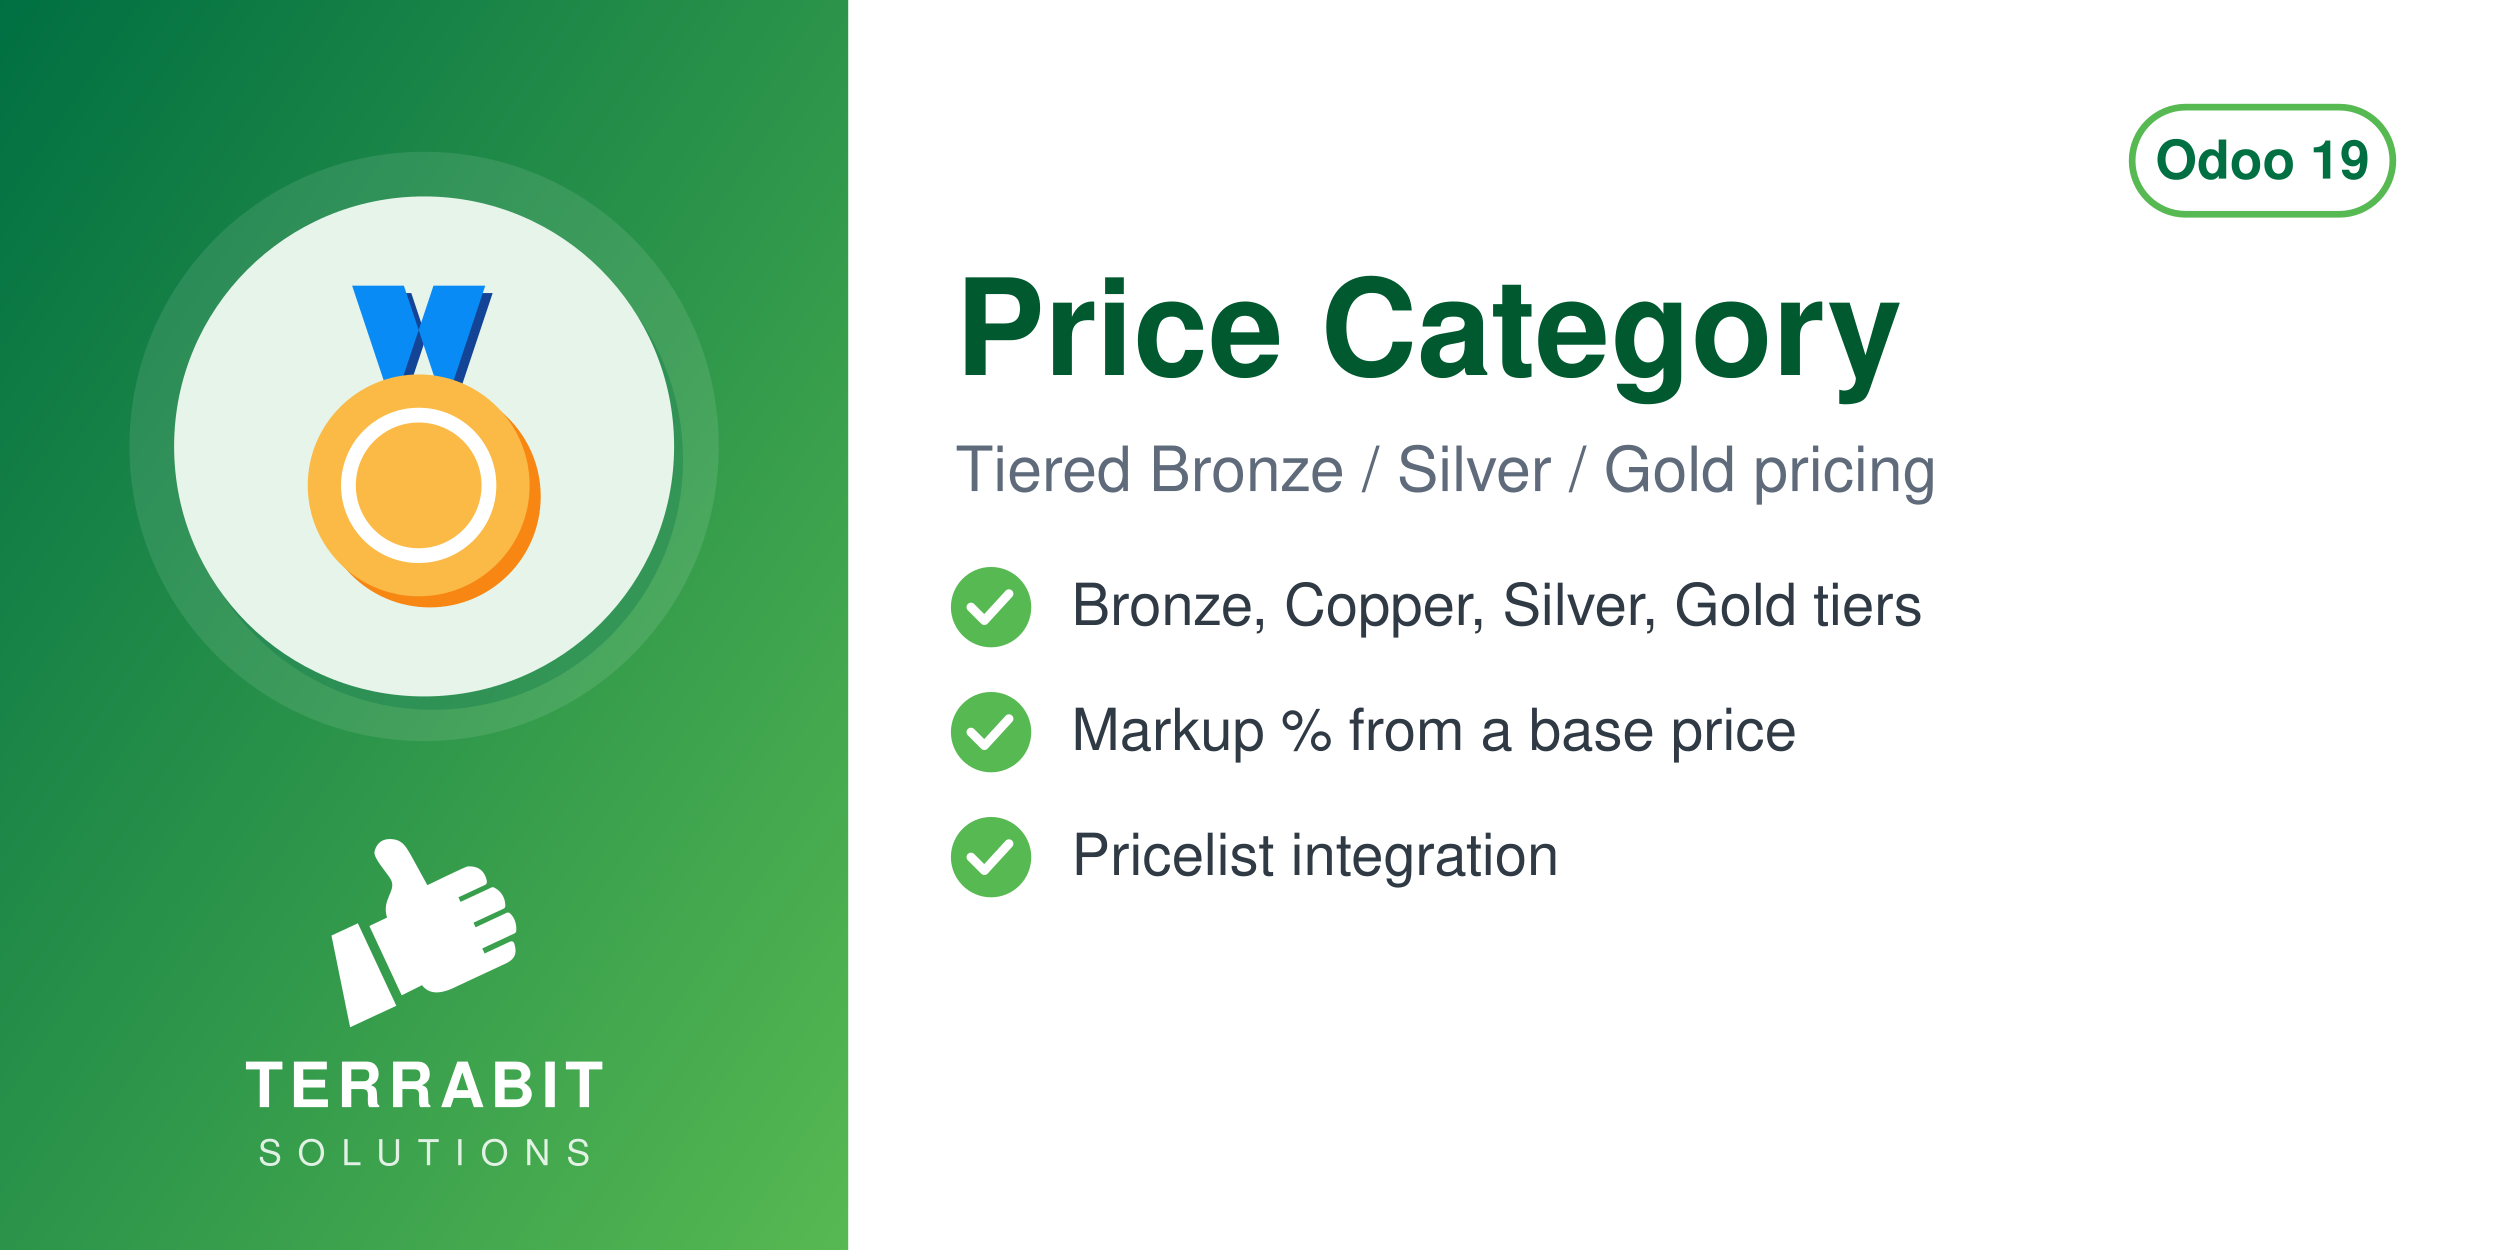
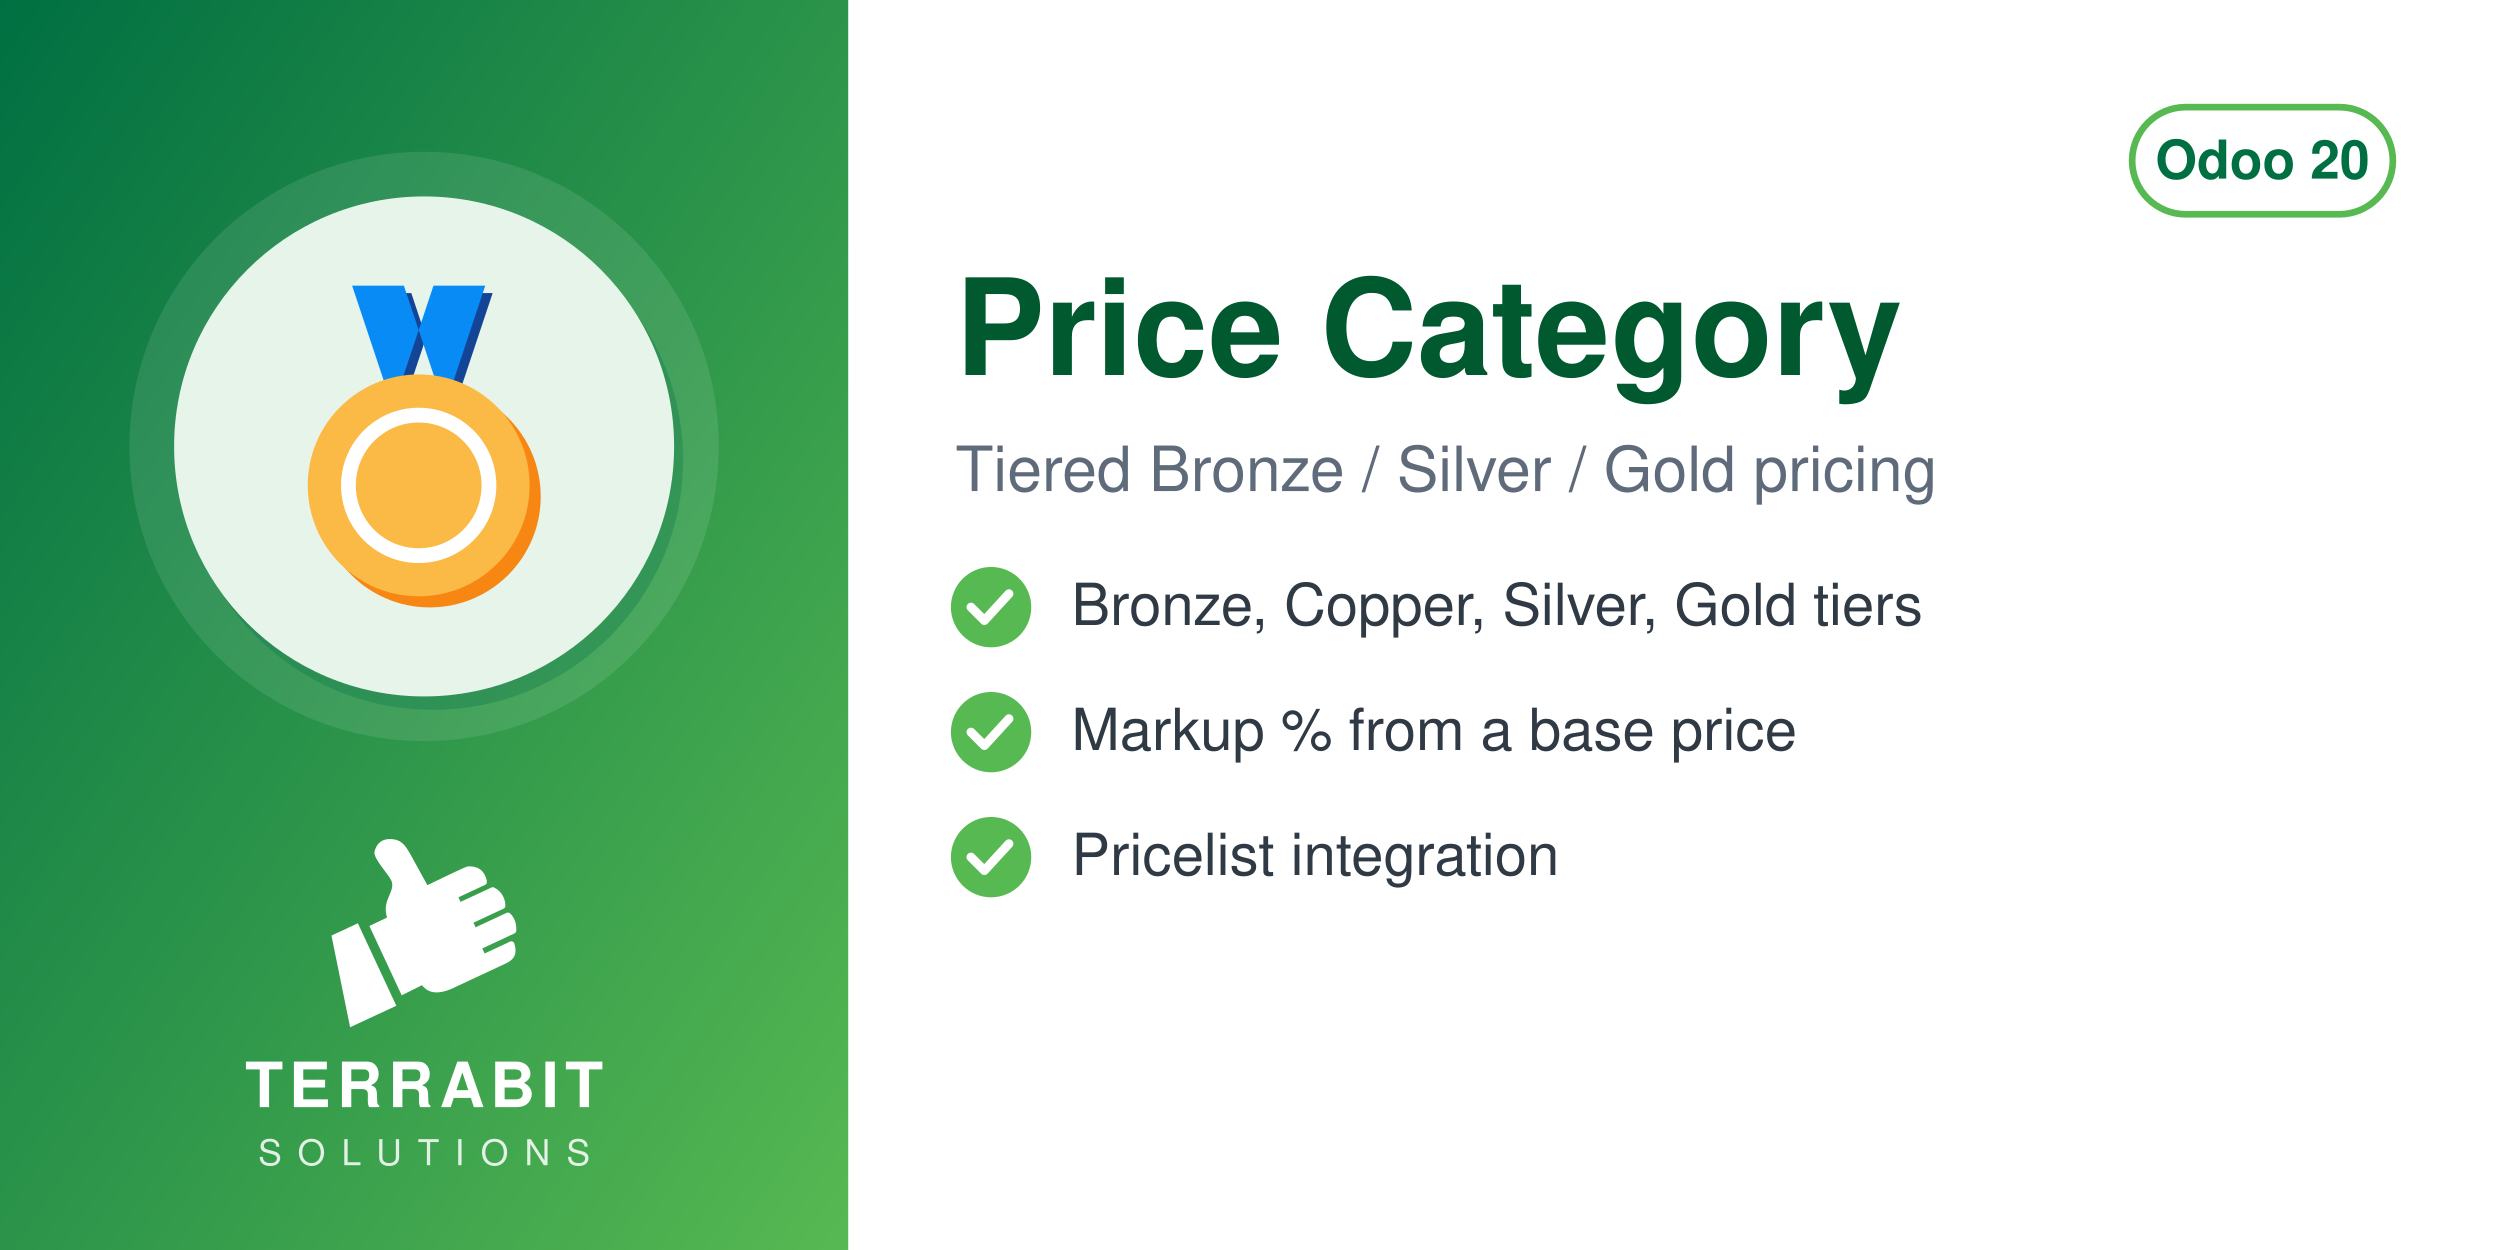
<svg xmlns="http://www.w3.org/2000/svg" width="560" height="280" viewBox="0 0 560 280">
  <defs>
    <linearGradient id="g" x1="0" y1="0" x2="1" y2="1">
      <stop offset="0" stop-color="#006F42" />
      <stop offset="1" stop-color="#57B952" />
    </linearGradient>
  </defs>
  <rect width="560" height="280" fill="#FFFFFF" />
  <rect width="190" height="280" fill="url(#g)" />
  <circle cx="95.0" cy="100" r="66" fill="white" opacity="0.10" />
  <circle cx="97.0" cy="103" r="56" fill="#006F42" opacity="0.30" />
  <circle cx="95.0" cy="100" r="56" fill="#E6F4EA" />
  <svg x="54.0" y="59.0" width="82" height="82" viewBox="0 0 100 100" preserveAspectRatio="xMidYMid meet">
    <g transform="translate(2.05,2.05) scale(1.0102)">
      <g transform="translate(2,2)" fill="#144496">
        <path d="M28,4 h14 l10,30 h-14z M64,4 h-14 l-10,30 h14z" />
      </g>
      <g fill="#088BF5">
        <path d="M28,4 h14 l10,30 h-14z M64,4 h-14 l-10,30 h14z" />
      </g>
      <g transform="translate(3,3)" fill="#F78613">
        <circle cx="46" cy="58" r="30" />
      </g>
      <g fill="#FBB945">
        <circle cx="46" cy="58" r="30" />
      </g>
      <circle cx="46" cy="58" r="19" fill="none" stroke="#FFFFFF" stroke-width="4" />
    </g>
  </svg>
  <svg x="72.0" y="186" width="46" height="46" viewBox="4045 2535 3400 3400" preserveAspectRatio="xMidYMid meet">
    <path fill="#FFFFFF" d="M4648.32 4073.59l636.59 1365.17 -765.09 355.96 -308.63 -1517.87 437.13 -203.26zm725.61 1192.32l336.75 -167.88c105.65,140.85 282.69,170.72 576.82,18.8l819.92 -382.33c181.4,-90.13 164.26,-214.57 130.07,-328.43 -4.28,-14.25 -13.68,-24.81 -27.34,-30.7 -13.67,-5.89 -27.61,-5.11 -41.09,1.18l-422.32 196.93 -39.04 -83.72 538.07 -250.91c16.64,-7.76 24.7,-27.69 25.58,-46.04 6.48,-134.33 -44.36,-230.89 -105.84,-285.23 -15.2,-13.44 -35.71,-15.59 -54.12,-7l-513.92 239.64 -35.6 -76.34 506.31 -236.1c17.69,-8.25 22.52,-36.93 21.83,-56.45 -4.1,-117.31 -67.62,-232.74 -187.72,-290.66 -13.94,-6.72 -28.64,-6.36 -42.69,0.19l-511.21 238.38 -35.37 -75.86 448.98 -209.36c20.44,-9.53 25.81,-42.28 21.02,-64.32 -41.02,-189.07 -167.92,-247.8 -318.14,-237.87 -29.39,1.94 -589.86,273.16 -665.95,310.54l-281.84 -513.57c-59.06,-93.13 -112.7,-221.7 -276.47,-245.13 -211.24,-30.22 -291.56,94.38 -316.89,203.13 -25.32,108.75 223.84,365.99 276.05,473.69 85.52,184.27 -161.86,318.11 -68.41,617.99l-292.54 139.94 535.09 1147.51z" />
  </svg>
  <text x="95.0" y="248" text-anchor="middle" font-family="Helvetica,Arial,sans-serif" font-size="14" font-weight="800" letter-spacing="1.4" fill="white">TERRABIT</text>
  <text x="95.0" y="261" text-anchor="middle" font-family="Helvetica,Arial,sans-serif" font-size="8" font-weight="500" letter-spacing="3.6" fill="white" opacity="0.85">SOLUTIONS</text>
  <g>
    <rect x="477.6" y="24" width="58.4" height="24" rx="12" fill="none" stroke="#57B952" stroke-width="1.5" />
-     <text x="506.8" y="40" text-anchor="middle" font-family="Helvetica,Arial,sans-serif" font-size="12" font-weight="700" fill="#006F42">Odoo 19</text>
+     <text x="506.8" y="40" text-anchor="middle" font-family="Helvetica,Arial,sans-serif" font-size="12" font-weight="700" fill="#006F42">Odoo 20</text>
  </g>
  <text x="214" y="84" font-family="Helvetica,Arial,sans-serif" font-size="30" font-weight="700" fill="#00592F">Price Category</text>
  <text x="214" y="110" font-family="Helvetica,Arial,sans-serif" font-size="14" fill="#5F6B7A">Tiered Bronze / Silver / Gold pricing</text>
  <circle cx="222" cy="136" r="9" fill="#57B952" />
  <path d="M217.5 136 l3 3 l5.5 -6" fill="none" stroke="white" stroke-width="2" stroke-linecap="round" stroke-linejoin="round" />
  <text x="240" y="140" font-family="Helvetica,Arial,sans-serif" font-size="13" fill="#2F3A45">Bronze, Copper, Silver, Gold tiers</text>
  <circle cx="222" cy="164" r="9" fill="#57B952" />
  <path d="M217.5 164 l3 3 l5.5 -6" fill="none" stroke="white" stroke-width="2" stroke-linecap="round" stroke-linejoin="round" />
  <text x="240" y="168" font-family="Helvetica,Arial,sans-serif" font-size="13" fill="#2F3A45">Markup % from a base price</text>
  <circle cx="222" cy="192" r="9" fill="#57B952" />
  <path d="M217.5 192 l3 3 l5.5 -6" fill="none" stroke="white" stroke-width="2" stroke-linecap="round" stroke-linejoin="round" />
  <text x="240" y="196" font-family="Helvetica,Arial,sans-serif" font-size="13" fill="#2F3A45">Pricelist integration</text>
</svg>
